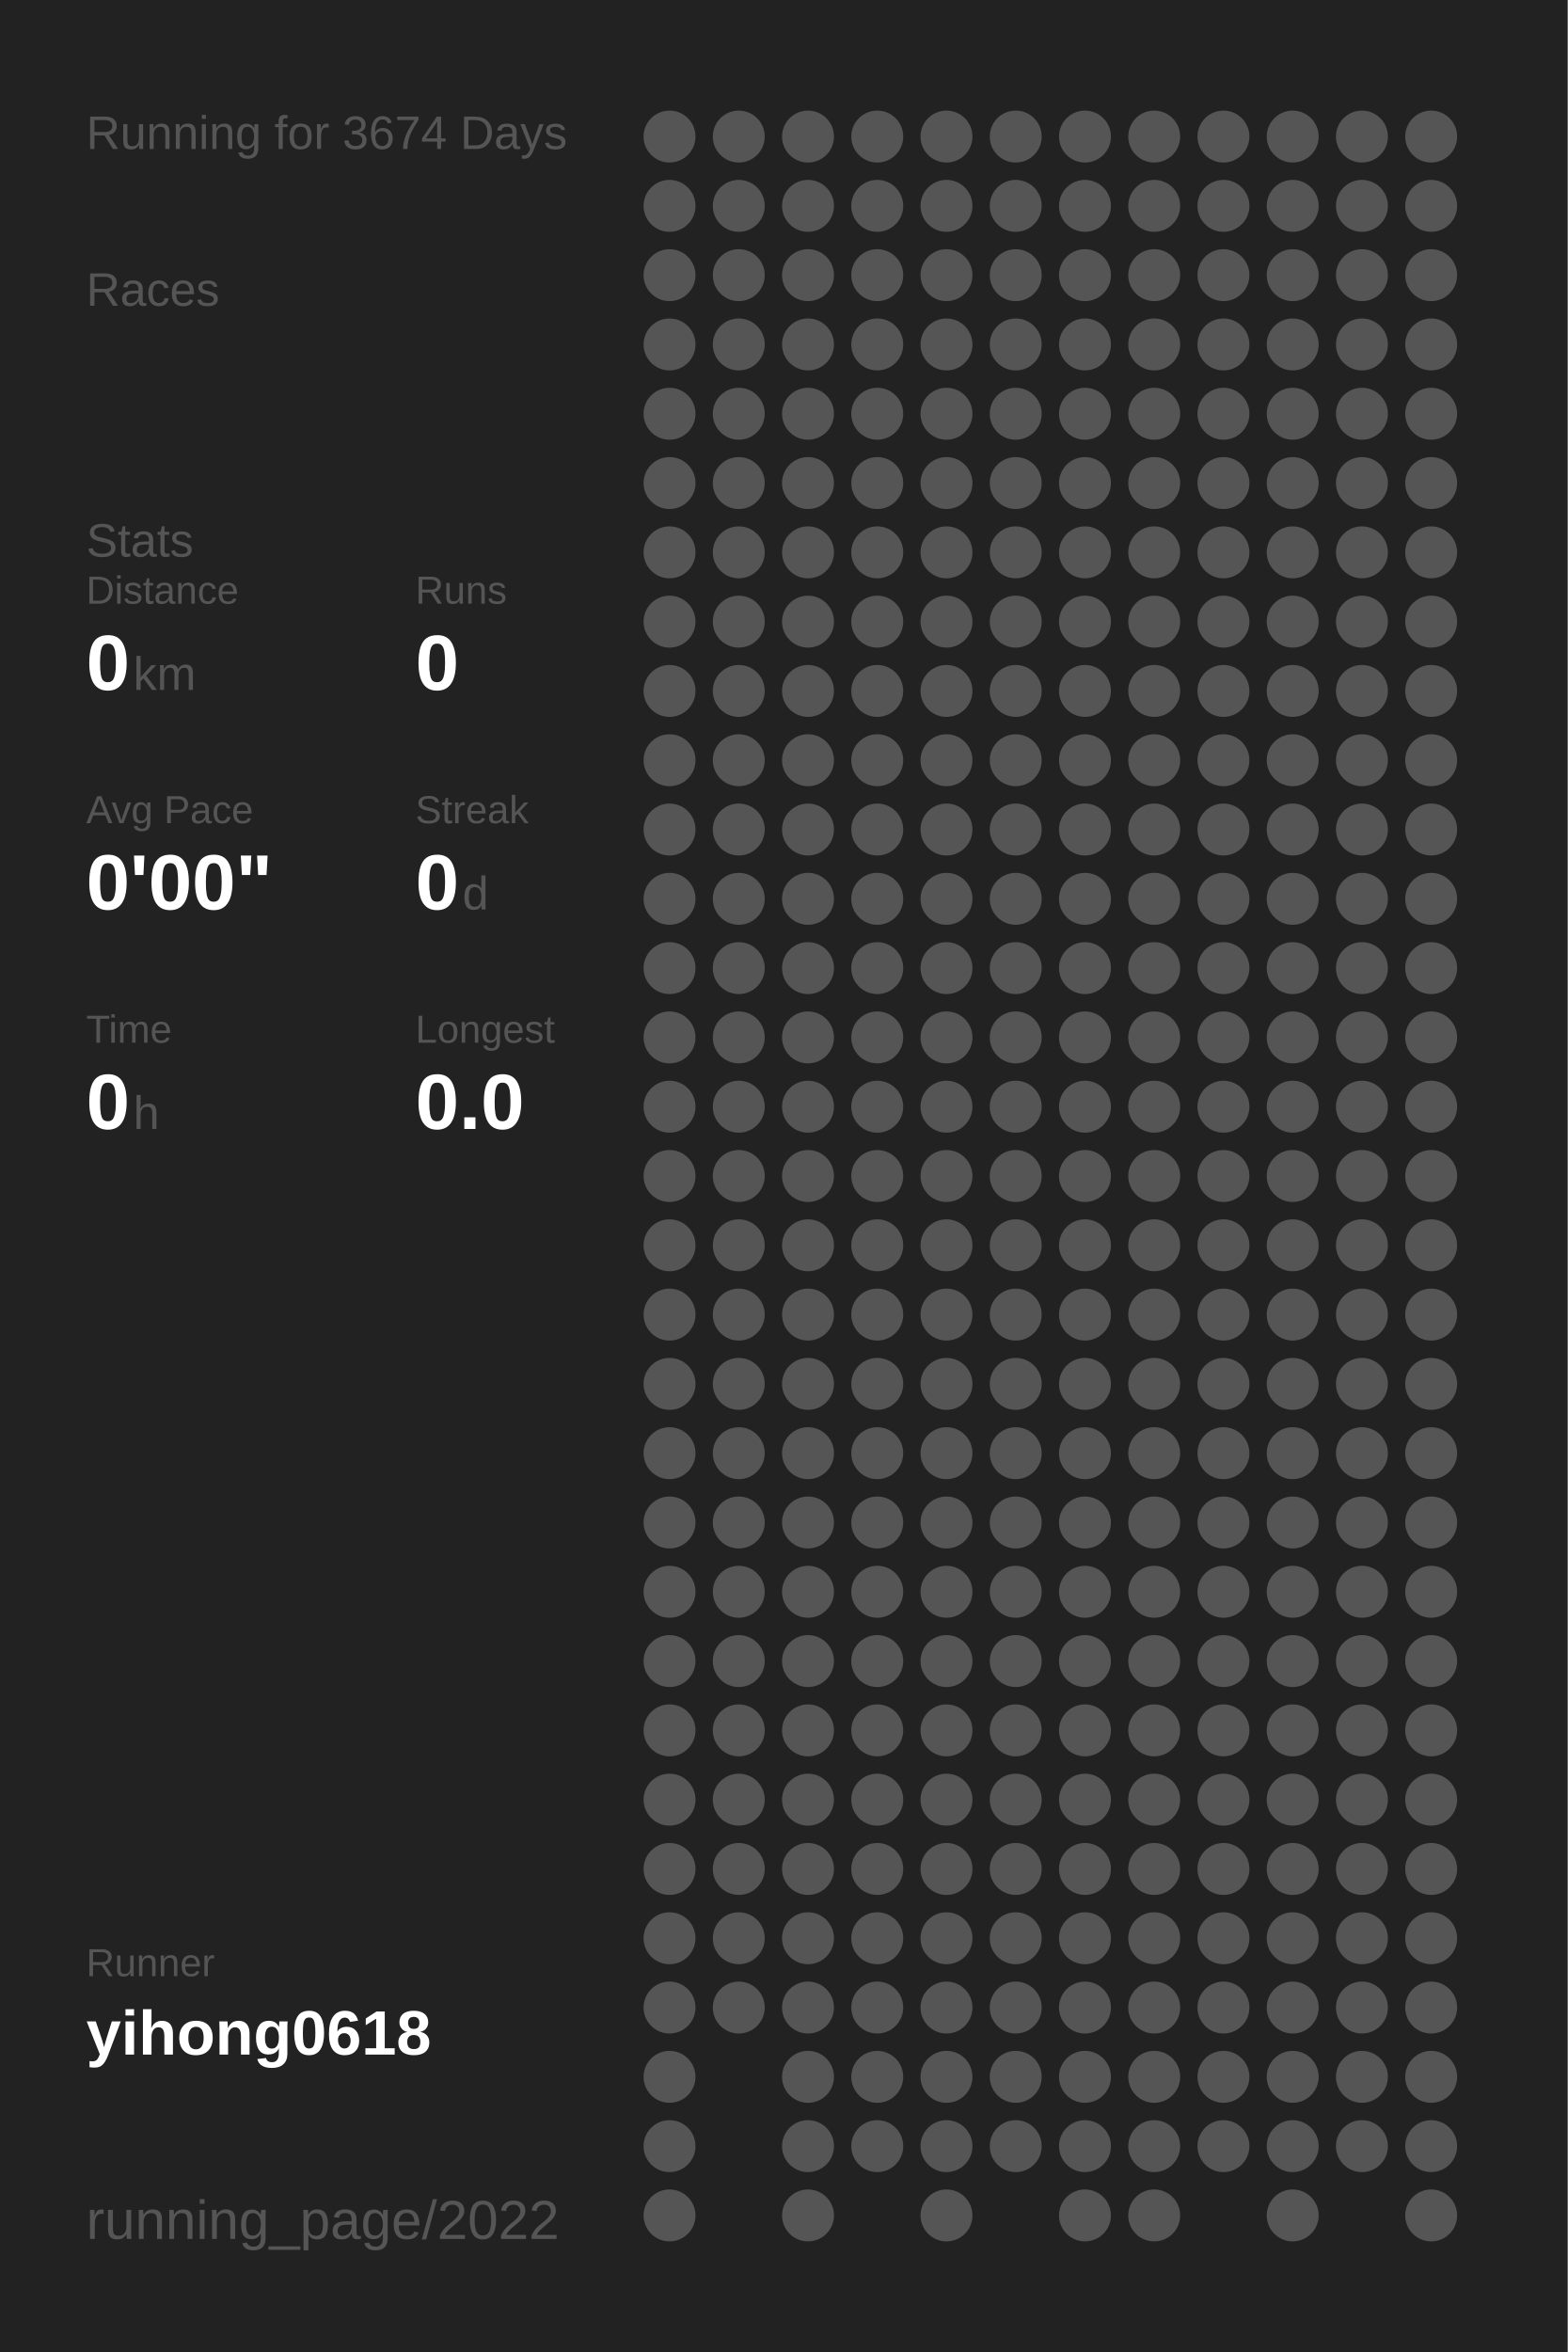
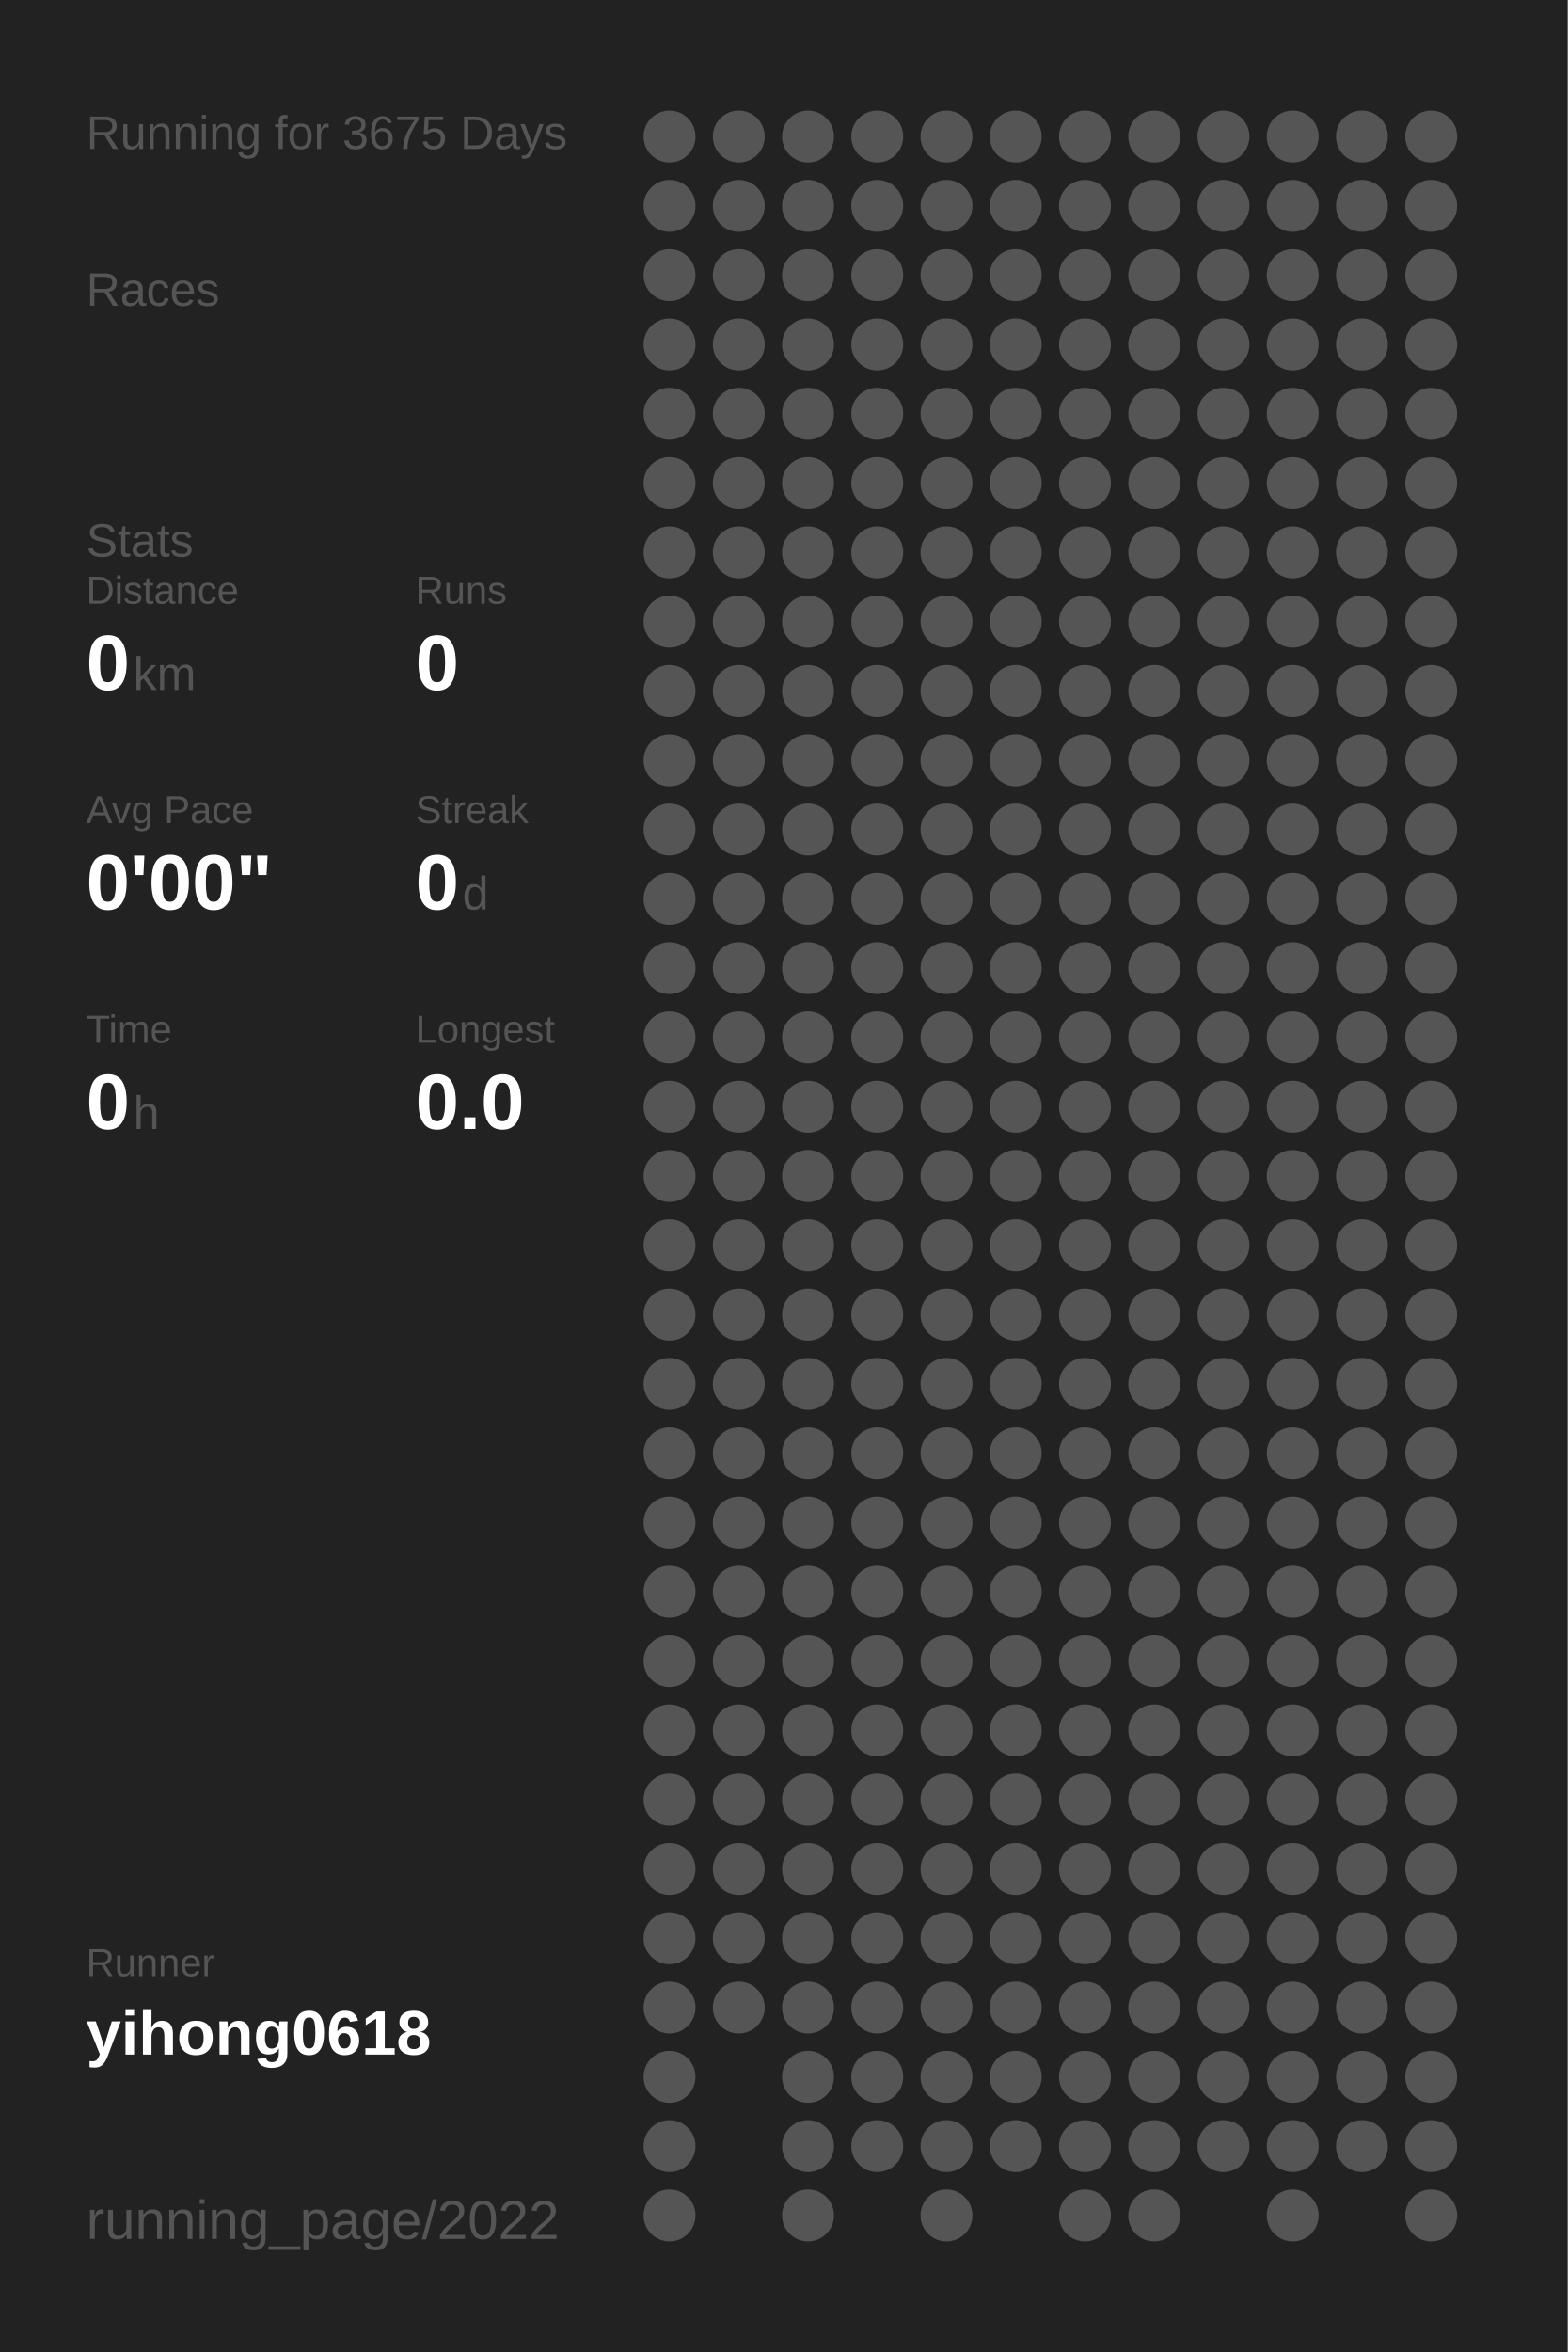
<svg xmlns="http://www.w3.org/2000/svg" baseProfile="full" height="300mm" version="1.1" viewBox="0,0,200,300" width="200mm">
  <defs />
  <rect fill="#222222" height="300" width="200" x="0" y="0" />
-   <text fill="#555555" style="font-size:6px; font-family:Arial;" x="11" y="19">Running for 3674 Days</text>
+   <text fill="#555555" style="font-size:6px; font-family:Arial;" x="11" y="19">Running for 3675 Days</text>
  <text fill="#555555" style="font-size:6px; font-family:Arial;" x="11" y="39">Races</text>
  <text fill="#555555" style="font-size:6px; font-family:Arial;" x="11" y="71">Stats</text>
  <text fill="#555555" style="font-size:5px; font-family:Arial;" x="11" y="77">Distance</text>
  <text fill="#FFFFFF" style="font-size:10px; font-family:Arial; font-weight:bold;" x="11" y="88">0</text>
  <text fill="#555555" style="font-size:6px; font-family:Arial;" x="17" y="88">km</text>
  <text fill="#555555" style="font-size:5px; font-family:Arial;" x="53" y="77">Runs</text>
  <text fill="#FFFFFF" style="font-size:10px; font-family:Arial; font-weight:bold;" x="53" y="88">0</text>
  <text fill="#555555" style="font-size:5px; font-family:Arial;" x="11" y="105">Avg Pace</text>
  <text fill="#FFFFFF" style="font-size:10px; font-family:Arial; font-weight:bold;" x="11" y="116">0'00"</text>
  <text fill="#555555" style="font-size:5px; font-family:Arial;" x="53" y="105">Streak</text>
  <text fill="#FFFFFF" style="font-size:10px; font-family:Arial; font-weight:bold;" x="53" y="116">0</text>
  <text fill="#555555" style="font-size:6px; font-family:Arial;" x="59" y="116">d</text>
  <text fill="#555555" style="font-size:5px; font-family:Arial;" x="11" y="133">Time</text>
  <text fill="#FFFFFF" style="font-size:10px; font-family:Arial; font-weight:bold;" x="11" y="144">0</text>
  <text fill="#555555" style="font-size:6px; font-family:Arial;" x="17" y="144">h</text>
  <text fill="#555555" style="font-size:5px; font-family:Arial;" x="53" y="133">Longest</text>
  <text fill="#FFFFFF" style="font-size:10px; font-family:Arial; font-weight:bold;" x="53" y="144">0.0</text>
  <text fill="#555555" style="font-size:5px; font-family:Arial;" x="11" y="252.065">Runner</text>
  <text fill="#FFFFFF" style="font-size:8px; font-family:Arial; font-weight:bold;" x="11" y="262.065">yihong0618</text>
  <text fill="#555555" style="font-size:7px; font-family:Arial;" x="11" y="285.581">running_page/2022</text>
  <circle cx="85.417" cy="17.419" fill="#555555" r="3.312" />
  <circle cx="85.417" cy="26.258" fill="#555555" r="3.312" />
  <circle cx="85.417" cy="35.097" fill="#555555" r="3.312" />
  <circle cx="85.417" cy="43.935" fill="#555555" r="3.312" />
  <circle cx="85.417" cy="52.774" fill="#555555" r="3.312" />
  <circle cx="85.417" cy="61.613" fill="#555555" r="3.312" />
  <circle cx="85.417" cy="70.452" fill="#555555" r="3.312" />
  <circle cx="85.417" cy="79.29" fill="#555555" r="3.312" />
  <circle cx="85.417" cy="88.129" fill="#555555" r="3.312" />
  <circle cx="85.417" cy="96.968" fill="#555555" r="3.312" />
  <circle cx="85.417" cy="105.806" fill="#555555" r="3.312" />
  <circle cx="85.417" cy="114.645" fill="#555555" r="3.312" />
  <circle cx="85.417" cy="123.484" fill="#555555" r="3.312" />
  <circle cx="85.417" cy="132.323" fill="#555555" r="3.312" />
  <circle cx="85.417" cy="141.161" fill="#555555" r="3.312" />
  <circle cx="85.417" cy="150" fill="#555555" r="3.312" />
  <circle cx="85.417" cy="158.839" fill="#555555" r="3.312" />
  <circle cx="85.417" cy="167.677" fill="#555555" r="3.312" />
  <circle cx="85.417" cy="176.516" fill="#555555" r="3.312" />
  <circle cx="85.417" cy="185.355" fill="#555555" r="3.312" />
  <circle cx="85.417" cy="194.194" fill="#555555" r="3.312" />
  <circle cx="85.417" cy="203.032" fill="#555555" r="3.312" />
  <circle cx="85.417" cy="211.871" fill="#555555" r="3.312" />
  <circle cx="85.417" cy="220.71" fill="#555555" r="3.312" />
  <circle cx="85.417" cy="229.548" fill="#555555" r="3.312" />
  <circle cx="85.417" cy="238.387" fill="#555555" r="3.312" />
  <circle cx="85.417" cy="247.226" fill="#555555" r="3.312" />
  <circle cx="85.417" cy="256.065" fill="#555555" r="3.312" />
  <circle cx="85.417" cy="264.903" fill="#555555" r="3.312" />
  <circle cx="85.417" cy="273.742" fill="#555555" r="3.312" />
  <circle cx="85.417" cy="282.581" fill="#555555" r="3.312" />
  <circle cx="94.25" cy="17.419" fill="#555555" r="3.312" />
  <circle cx="94.25" cy="26.258" fill="#555555" r="3.312" />
  <circle cx="94.25" cy="35.097" fill="#555555" r="3.312" />
  <circle cx="94.25" cy="43.935" fill="#555555" r="3.312" />
  <circle cx="94.25" cy="52.774" fill="#555555" r="3.312" />
  <circle cx="94.25" cy="61.613" fill="#555555" r="3.312" />
  <circle cx="94.25" cy="70.452" fill="#555555" r="3.312" />
  <circle cx="94.25" cy="79.29" fill="#555555" r="3.312" />
  <circle cx="94.25" cy="88.129" fill="#555555" r="3.312" />
  <circle cx="94.25" cy="96.968" fill="#555555" r="3.312" />
  <circle cx="94.25" cy="105.806" fill="#555555" r="3.312" />
  <circle cx="94.25" cy="114.645" fill="#555555" r="3.312" />
  <circle cx="94.25" cy="123.484" fill="#555555" r="3.312" />
  <circle cx="94.25" cy="132.323" fill="#555555" r="3.312" />
  <circle cx="94.25" cy="141.161" fill="#555555" r="3.312" />
  <circle cx="94.25" cy="150" fill="#555555" r="3.312" />
  <circle cx="94.25" cy="158.839" fill="#555555" r="3.312" />
  <circle cx="94.25" cy="167.677" fill="#555555" r="3.312" />
  <circle cx="94.25" cy="176.516" fill="#555555" r="3.312" />
  <circle cx="94.25" cy="185.355" fill="#555555" r="3.312" />
  <circle cx="94.25" cy="194.194" fill="#555555" r="3.312" />
  <circle cx="94.25" cy="203.032" fill="#555555" r="3.312" />
  <circle cx="94.25" cy="211.871" fill="#555555" r="3.312" />
  <circle cx="94.25" cy="220.71" fill="#555555" r="3.312" />
  <circle cx="94.25" cy="229.548" fill="#555555" r="3.312" />
  <circle cx="94.25" cy="238.387" fill="#555555" r="3.312" />
  <circle cx="94.25" cy="247.226" fill="#555555" r="3.312" />
  <circle cx="94.25" cy="256.065" fill="#555555" r="3.312" />
  <circle cx="103.083" cy="17.419" fill="#555555" r="3.312" />
  <circle cx="103.083" cy="26.258" fill="#555555" r="3.312" />
  <circle cx="103.083" cy="35.097" fill="#555555" r="3.312" />
  <circle cx="103.083" cy="43.935" fill="#555555" r="3.312" />
  <circle cx="103.083" cy="52.774" fill="#555555" r="3.312" />
  <circle cx="103.083" cy="61.613" fill="#555555" r="3.312" />
  <circle cx="103.083" cy="70.452" fill="#555555" r="3.312" />
  <circle cx="103.083" cy="79.29" fill="#555555" r="3.312" />
  <circle cx="103.083" cy="88.129" fill="#555555" r="3.312" />
  <circle cx="103.083" cy="96.968" fill="#555555" r="3.312" />
  <circle cx="103.083" cy="105.806" fill="#555555" r="3.312" />
  <circle cx="103.083" cy="114.645" fill="#555555" r="3.312" />
  <circle cx="103.083" cy="123.484" fill="#555555" r="3.312" />
  <circle cx="103.083" cy="132.323" fill="#555555" r="3.312" />
  <circle cx="103.083" cy="141.161" fill="#555555" r="3.312" />
  <circle cx="103.083" cy="150" fill="#555555" r="3.312" />
  <circle cx="103.083" cy="158.839" fill="#555555" r="3.312" />
  <circle cx="103.083" cy="167.677" fill="#555555" r="3.312" />
  <circle cx="103.083" cy="176.516" fill="#555555" r="3.312" />
  <circle cx="103.083" cy="185.355" fill="#555555" r="3.312" />
  <circle cx="103.083" cy="194.194" fill="#555555" r="3.312" />
  <circle cx="103.083" cy="203.032" fill="#555555" r="3.312" />
  <circle cx="103.083" cy="211.871" fill="#555555" r="3.312" />
  <circle cx="103.083" cy="220.71" fill="#555555" r="3.312" />
  <circle cx="103.083" cy="229.548" fill="#555555" r="3.312" />
  <circle cx="103.083" cy="238.387" fill="#555555" r="3.312" />
  <circle cx="103.083" cy="247.226" fill="#555555" r="3.312" />
  <circle cx="103.083" cy="256.065" fill="#555555" r="3.312" />
  <circle cx="103.083" cy="264.903" fill="#555555" r="3.312" />
  <circle cx="103.083" cy="273.742" fill="#555555" r="3.312" />
  <circle cx="103.083" cy="282.581" fill="#555555" r="3.312" />
  <circle cx="111.917" cy="17.419" fill="#555555" r="3.312" />
  <circle cx="111.917" cy="26.258" fill="#555555" r="3.312" />
  <circle cx="111.917" cy="35.097" fill="#555555" r="3.312" />
  <circle cx="111.917" cy="43.935" fill="#555555" r="3.312" />
  <circle cx="111.917" cy="52.774" fill="#555555" r="3.312" />
  <circle cx="111.917" cy="61.613" fill="#555555" r="3.312" />
  <circle cx="111.917" cy="70.452" fill="#555555" r="3.312" />
  <circle cx="111.917" cy="79.29" fill="#555555" r="3.312" />
  <circle cx="111.917" cy="88.129" fill="#555555" r="3.312" />
  <circle cx="111.917" cy="96.968" fill="#555555" r="3.312" />
  <circle cx="111.917" cy="105.806" fill="#555555" r="3.312" />
  <circle cx="111.917" cy="114.645" fill="#555555" r="3.312" />
  <circle cx="111.917" cy="123.484" fill="#555555" r="3.312" />
  <circle cx="111.917" cy="132.323" fill="#555555" r="3.312" />
  <circle cx="111.917" cy="141.161" fill="#555555" r="3.312" />
  <circle cx="111.917" cy="150" fill="#555555" r="3.312" />
  <circle cx="111.917" cy="158.839" fill="#555555" r="3.312" />
  <circle cx="111.917" cy="167.677" fill="#555555" r="3.312" />
  <circle cx="111.917" cy="176.516" fill="#555555" r="3.312" />
  <circle cx="111.917" cy="185.355" fill="#555555" r="3.312" />
  <circle cx="111.917" cy="194.194" fill="#555555" r="3.312" />
  <circle cx="111.917" cy="203.032" fill="#555555" r="3.312" />
  <circle cx="111.917" cy="211.871" fill="#555555" r="3.312" />
  <circle cx="111.917" cy="220.71" fill="#555555" r="3.312" />
  <circle cx="111.917" cy="229.548" fill="#555555" r="3.312" />
  <circle cx="111.917" cy="238.387" fill="#555555" r="3.312" />
  <circle cx="111.917" cy="247.226" fill="#555555" r="3.312" />
  <circle cx="111.917" cy="256.065" fill="#555555" r="3.312" />
  <circle cx="111.917" cy="264.903" fill="#555555" r="3.312" />
  <circle cx="111.917" cy="273.742" fill="#555555" r="3.312" />
  <circle cx="120.75" cy="17.419" fill="#555555" r="3.312" />
  <circle cx="120.75" cy="26.258" fill="#555555" r="3.312" />
  <circle cx="120.75" cy="35.097" fill="#555555" r="3.312" />
  <circle cx="120.75" cy="43.935" fill="#555555" r="3.312" />
  <circle cx="120.75" cy="52.774" fill="#555555" r="3.312" />
  <circle cx="120.75" cy="61.613" fill="#555555" r="3.312" />
  <circle cx="120.75" cy="70.452" fill="#555555" r="3.312" />
  <circle cx="120.75" cy="79.29" fill="#555555" r="3.312" />
  <circle cx="120.75" cy="88.129" fill="#555555" r="3.312" />
  <circle cx="120.75" cy="96.968" fill="#555555" r="3.312" />
  <circle cx="120.75" cy="105.806" fill="#555555" r="3.312" />
  <circle cx="120.75" cy="114.645" fill="#555555" r="3.312" />
  <circle cx="120.75" cy="123.484" fill="#555555" r="3.312" />
  <circle cx="120.75" cy="132.323" fill="#555555" r="3.312" />
  <circle cx="120.75" cy="141.161" fill="#555555" r="3.312" />
  <circle cx="120.75" cy="150" fill="#555555" r="3.312" />
  <circle cx="120.75" cy="158.839" fill="#555555" r="3.312" />
  <circle cx="120.75" cy="167.677" fill="#555555" r="3.312" />
  <circle cx="120.75" cy="176.516" fill="#555555" r="3.312" />
  <circle cx="120.75" cy="185.355" fill="#555555" r="3.312" />
  <circle cx="120.75" cy="194.194" fill="#555555" r="3.312" />
  <circle cx="120.75" cy="203.032" fill="#555555" r="3.312" />
  <circle cx="120.75" cy="211.871" fill="#555555" r="3.312" />
  <circle cx="120.75" cy="220.71" fill="#555555" r="3.312" />
  <circle cx="120.75" cy="229.548" fill="#555555" r="3.312" />
  <circle cx="120.75" cy="238.387" fill="#555555" r="3.312" />
  <circle cx="120.75" cy="247.226" fill="#555555" r="3.312" />
  <circle cx="120.75" cy="256.065" fill="#555555" r="3.312" />
  <circle cx="120.75" cy="264.903" fill="#555555" r="3.312" />
  <circle cx="120.75" cy="273.742" fill="#555555" r="3.312" />
  <circle cx="120.75" cy="282.581" fill="#555555" r="3.312" />
  <circle cx="129.583" cy="17.419" fill="#555555" r="3.312" />
  <circle cx="129.583" cy="26.258" fill="#555555" r="3.312" />
  <circle cx="129.583" cy="35.097" fill="#555555" r="3.312" />
  <circle cx="129.583" cy="43.935" fill="#555555" r="3.312" />
  <circle cx="129.583" cy="52.774" fill="#555555" r="3.312" />
  <circle cx="129.583" cy="61.613" fill="#555555" r="3.312" />
  <circle cx="129.583" cy="70.452" fill="#555555" r="3.312" />
  <circle cx="129.583" cy="79.29" fill="#555555" r="3.312" />
  <circle cx="129.583" cy="88.129" fill="#555555" r="3.312" />
  <circle cx="129.583" cy="96.968" fill="#555555" r="3.312" />
  <circle cx="129.583" cy="105.806" fill="#555555" r="3.312" />
  <circle cx="129.583" cy="114.645" fill="#555555" r="3.312" />
  <circle cx="129.583" cy="123.484" fill="#555555" r="3.312" />
  <circle cx="129.583" cy="132.323" fill="#555555" r="3.312" />
  <circle cx="129.583" cy="141.161" fill="#555555" r="3.312" />
  <circle cx="129.583" cy="150" fill="#555555" r="3.312" />
  <circle cx="129.583" cy="158.839" fill="#555555" r="3.312" />
  <circle cx="129.583" cy="167.677" fill="#555555" r="3.312" />
  <circle cx="129.583" cy="176.516" fill="#555555" r="3.312" />
  <circle cx="129.583" cy="185.355" fill="#555555" r="3.312" />
  <circle cx="129.583" cy="194.194" fill="#555555" r="3.312" />
  <circle cx="129.583" cy="203.032" fill="#555555" r="3.312" />
  <circle cx="129.583" cy="211.871" fill="#555555" r="3.312" />
  <circle cx="129.583" cy="220.71" fill="#555555" r="3.312" />
  <circle cx="129.583" cy="229.548" fill="#555555" r="3.312" />
  <circle cx="129.583" cy="238.387" fill="#555555" r="3.312" />
  <circle cx="129.583" cy="247.226" fill="#555555" r="3.312" />
  <circle cx="129.583" cy="256.065" fill="#555555" r="3.312" />
  <circle cx="129.583" cy="264.903" fill="#555555" r="3.312" />
  <circle cx="129.583" cy="273.742" fill="#555555" r="3.312" />
  <circle cx="138.417" cy="17.419" fill="#555555" r="3.312" />
  <circle cx="138.417" cy="26.258" fill="#555555" r="3.312" />
  <circle cx="138.417" cy="35.097" fill="#555555" r="3.312" />
  <circle cx="138.417" cy="43.935" fill="#555555" r="3.312" />
  <circle cx="138.417" cy="52.774" fill="#555555" r="3.312" />
  <circle cx="138.417" cy="61.613" fill="#555555" r="3.312" />
  <circle cx="138.417" cy="70.452" fill="#555555" r="3.312" />
  <circle cx="138.417" cy="79.29" fill="#555555" r="3.312" />
  <circle cx="138.417" cy="88.129" fill="#555555" r="3.312" />
  <circle cx="138.417" cy="96.968" fill="#555555" r="3.312" />
  <circle cx="138.417" cy="105.806" fill="#555555" r="3.312" />
  <circle cx="138.417" cy="114.645" fill="#555555" r="3.312" />
  <circle cx="138.417" cy="123.484" fill="#555555" r="3.312" />
  <circle cx="138.417" cy="132.323" fill="#555555" r="3.312" />
  <circle cx="138.417" cy="141.161" fill="#555555" r="3.312" />
  <circle cx="138.417" cy="150" fill="#555555" r="3.312" />
  <circle cx="138.417" cy="158.839" fill="#555555" r="3.312" />
  <circle cx="138.417" cy="167.677" fill="#555555" r="3.312" />
  <circle cx="138.417" cy="176.516" fill="#555555" r="3.312" />
  <circle cx="138.417" cy="185.355" fill="#555555" r="3.312" />
  <circle cx="138.417" cy="194.194" fill="#555555" r="3.312" />
  <circle cx="138.417" cy="203.032" fill="#555555" r="3.312" />
  <circle cx="138.417" cy="211.871" fill="#555555" r="3.312" />
  <circle cx="138.417" cy="220.71" fill="#555555" r="3.312" />
  <circle cx="138.417" cy="229.548" fill="#555555" r="3.312" />
  <circle cx="138.417" cy="238.387" fill="#555555" r="3.312" />
  <circle cx="138.417" cy="247.226" fill="#555555" r="3.312" />
  <circle cx="138.417" cy="256.065" fill="#555555" r="3.312" />
  <circle cx="138.417" cy="264.903" fill="#555555" r="3.312" />
  <circle cx="138.417" cy="273.742" fill="#555555" r="3.312" />
  <circle cx="138.417" cy="282.581" fill="#555555" r="3.312" />
  <circle cx="147.25" cy="17.419" fill="#555555" r="3.312" />
  <circle cx="147.25" cy="26.258" fill="#555555" r="3.312" />
  <circle cx="147.25" cy="35.097" fill="#555555" r="3.312" />
  <circle cx="147.25" cy="43.935" fill="#555555" r="3.312" />
  <circle cx="147.25" cy="52.774" fill="#555555" r="3.312" />
  <circle cx="147.25" cy="61.613" fill="#555555" r="3.312" />
  <circle cx="147.25" cy="70.452" fill="#555555" r="3.312" />
  <circle cx="147.25" cy="79.29" fill="#555555" r="3.312" />
  <circle cx="147.25" cy="88.129" fill="#555555" r="3.312" />
  <circle cx="147.25" cy="96.968" fill="#555555" r="3.312" />
  <circle cx="147.25" cy="105.806" fill="#555555" r="3.312" />
  <circle cx="147.25" cy="114.645" fill="#555555" r="3.312" />
  <circle cx="147.25" cy="123.484" fill="#555555" r="3.312" />
  <circle cx="147.25" cy="132.323" fill="#555555" r="3.312" />
  <circle cx="147.25" cy="141.161" fill="#555555" r="3.312" />
  <circle cx="147.25" cy="150" fill="#555555" r="3.312" />
  <circle cx="147.25" cy="158.839" fill="#555555" r="3.312" />
  <circle cx="147.25" cy="167.677" fill="#555555" r="3.312" />
  <circle cx="147.25" cy="176.516" fill="#555555" r="3.312" />
  <circle cx="147.25" cy="185.355" fill="#555555" r="3.312" />
  <circle cx="147.25" cy="194.194" fill="#555555" r="3.312" />
  <circle cx="147.25" cy="203.032" fill="#555555" r="3.312" />
  <circle cx="147.25" cy="211.871" fill="#555555" r="3.312" />
  <circle cx="147.25" cy="220.71" fill="#555555" r="3.312" />
  <circle cx="147.25" cy="229.548" fill="#555555" r="3.312" />
  <circle cx="147.25" cy="238.387" fill="#555555" r="3.312" />
  <circle cx="147.25" cy="247.226" fill="#555555" r="3.312" />
  <circle cx="147.25" cy="256.065" fill="#555555" r="3.312" />
  <circle cx="147.25" cy="264.903" fill="#555555" r="3.312" />
  <circle cx="147.25" cy="273.742" fill="#555555" r="3.312" />
  <circle cx="147.25" cy="282.581" fill="#555555" r="3.312" />
  <circle cx="156.083" cy="17.419" fill="#555555" r="3.312" />
  <circle cx="156.083" cy="26.258" fill="#555555" r="3.312" />
  <circle cx="156.083" cy="35.097" fill="#555555" r="3.312" />
  <circle cx="156.083" cy="43.935" fill="#555555" r="3.312" />
  <circle cx="156.083" cy="52.774" fill="#555555" r="3.312" />
  <circle cx="156.083" cy="61.613" fill="#555555" r="3.312" />
  <circle cx="156.083" cy="70.452" fill="#555555" r="3.312" />
  <circle cx="156.083" cy="79.29" fill="#555555" r="3.312" />
  <circle cx="156.083" cy="88.129" fill="#555555" r="3.312" />
  <circle cx="156.083" cy="96.968" fill="#555555" r="3.312" />
  <circle cx="156.083" cy="105.806" fill="#555555" r="3.312" />
  <circle cx="156.083" cy="114.645" fill="#555555" r="3.312" />
  <circle cx="156.083" cy="123.484" fill="#555555" r="3.312" />
  <circle cx="156.083" cy="132.323" fill="#555555" r="3.312" />
  <circle cx="156.083" cy="141.161" fill="#555555" r="3.312" />
  <circle cx="156.083" cy="150" fill="#555555" r="3.312" />
  <circle cx="156.083" cy="158.839" fill="#555555" r="3.312" />
  <circle cx="156.083" cy="167.677" fill="#555555" r="3.312" />
  <circle cx="156.083" cy="176.516" fill="#555555" r="3.312" />
  <circle cx="156.083" cy="185.355" fill="#555555" r="3.312" />
  <circle cx="156.083" cy="194.194" fill="#555555" r="3.312" />
  <circle cx="156.083" cy="203.032" fill="#555555" r="3.312" />
  <circle cx="156.083" cy="211.871" fill="#555555" r="3.312" />
  <circle cx="156.083" cy="220.71" fill="#555555" r="3.312" />
  <circle cx="156.083" cy="229.548" fill="#555555" r="3.312" />
  <circle cx="156.083" cy="238.387" fill="#555555" r="3.312" />
  <circle cx="156.083" cy="247.226" fill="#555555" r="3.312" />
  <circle cx="156.083" cy="256.065" fill="#555555" r="3.312" />
  <circle cx="156.083" cy="264.903" fill="#555555" r="3.312" />
  <circle cx="156.083" cy="273.742" fill="#555555" r="3.312" />
  <circle cx="164.917" cy="17.419" fill="#555555" r="3.312" />
  <circle cx="164.917" cy="26.258" fill="#555555" r="3.312" />
  <circle cx="164.917" cy="35.097" fill="#555555" r="3.312" />
  <circle cx="164.917" cy="43.935" fill="#555555" r="3.312" />
  <circle cx="164.917" cy="52.774" fill="#555555" r="3.312" />
  <circle cx="164.917" cy="61.613" fill="#555555" r="3.312" />
  <circle cx="164.917" cy="70.452" fill="#555555" r="3.312" />
  <circle cx="164.917" cy="79.29" fill="#555555" r="3.312" />
  <circle cx="164.917" cy="88.129" fill="#555555" r="3.312" />
  <circle cx="164.917" cy="96.968" fill="#555555" r="3.312" />
  <circle cx="164.917" cy="105.806" fill="#555555" r="3.312" />
  <circle cx="164.917" cy="114.645" fill="#555555" r="3.312" />
  <circle cx="164.917" cy="123.484" fill="#555555" r="3.312" />
  <circle cx="164.917" cy="132.323" fill="#555555" r="3.312" />
  <circle cx="164.917" cy="141.161" fill="#555555" r="3.312" />
  <circle cx="164.917" cy="150" fill="#555555" r="3.312" />
  <circle cx="164.917" cy="158.839" fill="#555555" r="3.312" />
  <circle cx="164.917" cy="167.677" fill="#555555" r="3.312" />
  <circle cx="164.917" cy="176.516" fill="#555555" r="3.312" />
  <circle cx="164.917" cy="185.355" fill="#555555" r="3.312" />
  <circle cx="164.917" cy="194.194" fill="#555555" r="3.312" />
  <circle cx="164.917" cy="203.032" fill="#555555" r="3.312" />
  <circle cx="164.917" cy="211.871" fill="#555555" r="3.312" />
  <circle cx="164.917" cy="220.71" fill="#555555" r="3.312" />
  <circle cx="164.917" cy="229.548" fill="#555555" r="3.312" />
  <circle cx="164.917" cy="238.387" fill="#555555" r="3.312" />
  <circle cx="164.917" cy="247.226" fill="#555555" r="3.312" />
  <circle cx="164.917" cy="256.065" fill="#555555" r="3.312" />
  <circle cx="164.917" cy="264.903" fill="#555555" r="3.312" />
  <circle cx="164.917" cy="273.742" fill="#555555" r="3.312" />
  <circle cx="164.917" cy="282.581" fill="#555555" r="3.312" />
  <circle cx="173.75" cy="17.419" fill="#555555" r="3.312" />
  <circle cx="173.75" cy="26.258" fill="#555555" r="3.312" />
  <circle cx="173.75" cy="35.097" fill="#555555" r="3.312" />
  <circle cx="173.75" cy="43.935" fill="#555555" r="3.312" />
  <circle cx="173.75" cy="52.774" fill="#555555" r="3.312" />
  <circle cx="173.75" cy="61.613" fill="#555555" r="3.312" />
  <circle cx="173.75" cy="70.452" fill="#555555" r="3.312" />
  <circle cx="173.75" cy="79.29" fill="#555555" r="3.312" />
  <circle cx="173.75" cy="88.129" fill="#555555" r="3.312" />
  <circle cx="173.75" cy="96.968" fill="#555555" r="3.312" />
  <circle cx="173.75" cy="105.806" fill="#555555" r="3.312" />
  <circle cx="173.75" cy="114.645" fill="#555555" r="3.312" />
  <circle cx="173.75" cy="123.484" fill="#555555" r="3.312" />
  <circle cx="173.75" cy="132.323" fill="#555555" r="3.312" />
  <circle cx="173.75" cy="141.161" fill="#555555" r="3.312" />
  <circle cx="173.75" cy="150" fill="#555555" r="3.312" />
  <circle cx="173.75" cy="158.839" fill="#555555" r="3.312" />
  <circle cx="173.75" cy="167.677" fill="#555555" r="3.312" />
  <circle cx="173.75" cy="176.516" fill="#555555" r="3.312" />
  <circle cx="173.75" cy="185.355" fill="#555555" r="3.312" />
  <circle cx="173.75" cy="194.194" fill="#555555" r="3.312" />
  <circle cx="173.75" cy="203.032" fill="#555555" r="3.312" />
  <circle cx="173.75" cy="211.871" fill="#555555" r="3.312" />
  <circle cx="173.75" cy="220.71" fill="#555555" r="3.312" />
  <circle cx="173.75" cy="229.548" fill="#555555" r="3.312" />
  <circle cx="173.75" cy="238.387" fill="#555555" r="3.312" />
  <circle cx="173.75" cy="247.226" fill="#555555" r="3.312" />
  <circle cx="173.75" cy="256.065" fill="#555555" r="3.312" />
  <circle cx="173.75" cy="264.903" fill="#555555" r="3.312" />
  <circle cx="173.75" cy="273.742" fill="#555555" r="3.312" />
  <circle cx="182.583" cy="17.419" fill="#555555" r="3.312" />
  <circle cx="182.583" cy="26.258" fill="#555555" r="3.312" />
  <circle cx="182.583" cy="35.097" fill="#555555" r="3.312" />
  <circle cx="182.583" cy="43.935" fill="#555555" r="3.312" />
  <circle cx="182.583" cy="52.774" fill="#555555" r="3.312" />
  <circle cx="182.583" cy="61.613" fill="#555555" r="3.312" />
  <circle cx="182.583" cy="70.452" fill="#555555" r="3.312" />
  <circle cx="182.583" cy="79.29" fill="#555555" r="3.312" />
  <circle cx="182.583" cy="88.129" fill="#555555" r="3.312" />
  <circle cx="182.583" cy="96.968" fill="#555555" r="3.312" />
  <circle cx="182.583" cy="105.806" fill="#555555" r="3.312" />
  <circle cx="182.583" cy="114.645" fill="#555555" r="3.312" />
  <circle cx="182.583" cy="123.484" fill="#555555" r="3.312" />
  <circle cx="182.583" cy="132.323" fill="#555555" r="3.312" />
  <circle cx="182.583" cy="141.161" fill="#555555" r="3.312" />
  <circle cx="182.583" cy="150" fill="#555555" r="3.312" />
  <circle cx="182.583" cy="158.839" fill="#555555" r="3.312" />
  <circle cx="182.583" cy="167.677" fill="#555555" r="3.312" />
  <circle cx="182.583" cy="176.516" fill="#555555" r="3.312" />
  <circle cx="182.583" cy="185.355" fill="#555555" r="3.312" />
  <circle cx="182.583" cy="194.194" fill="#555555" r="3.312" />
  <circle cx="182.583" cy="203.032" fill="#555555" r="3.312" />
  <circle cx="182.583" cy="211.871" fill="#555555" r="3.312" />
  <circle cx="182.583" cy="220.71" fill="#555555" r="3.312" />
  <circle cx="182.583" cy="229.548" fill="#555555" r="3.312" />
  <circle cx="182.583" cy="238.387" fill="#555555" r="3.312" />
  <circle cx="182.583" cy="247.226" fill="#555555" r="3.312" />
  <circle cx="182.583" cy="256.065" fill="#555555" r="3.312" />
  <circle cx="182.583" cy="264.903" fill="#555555" r="3.312" />
  <circle cx="182.583" cy="273.742" fill="#555555" r="3.312" />
  <circle cx="182.583" cy="282.581" fill="#555555" r="3.312" />
</svg>
